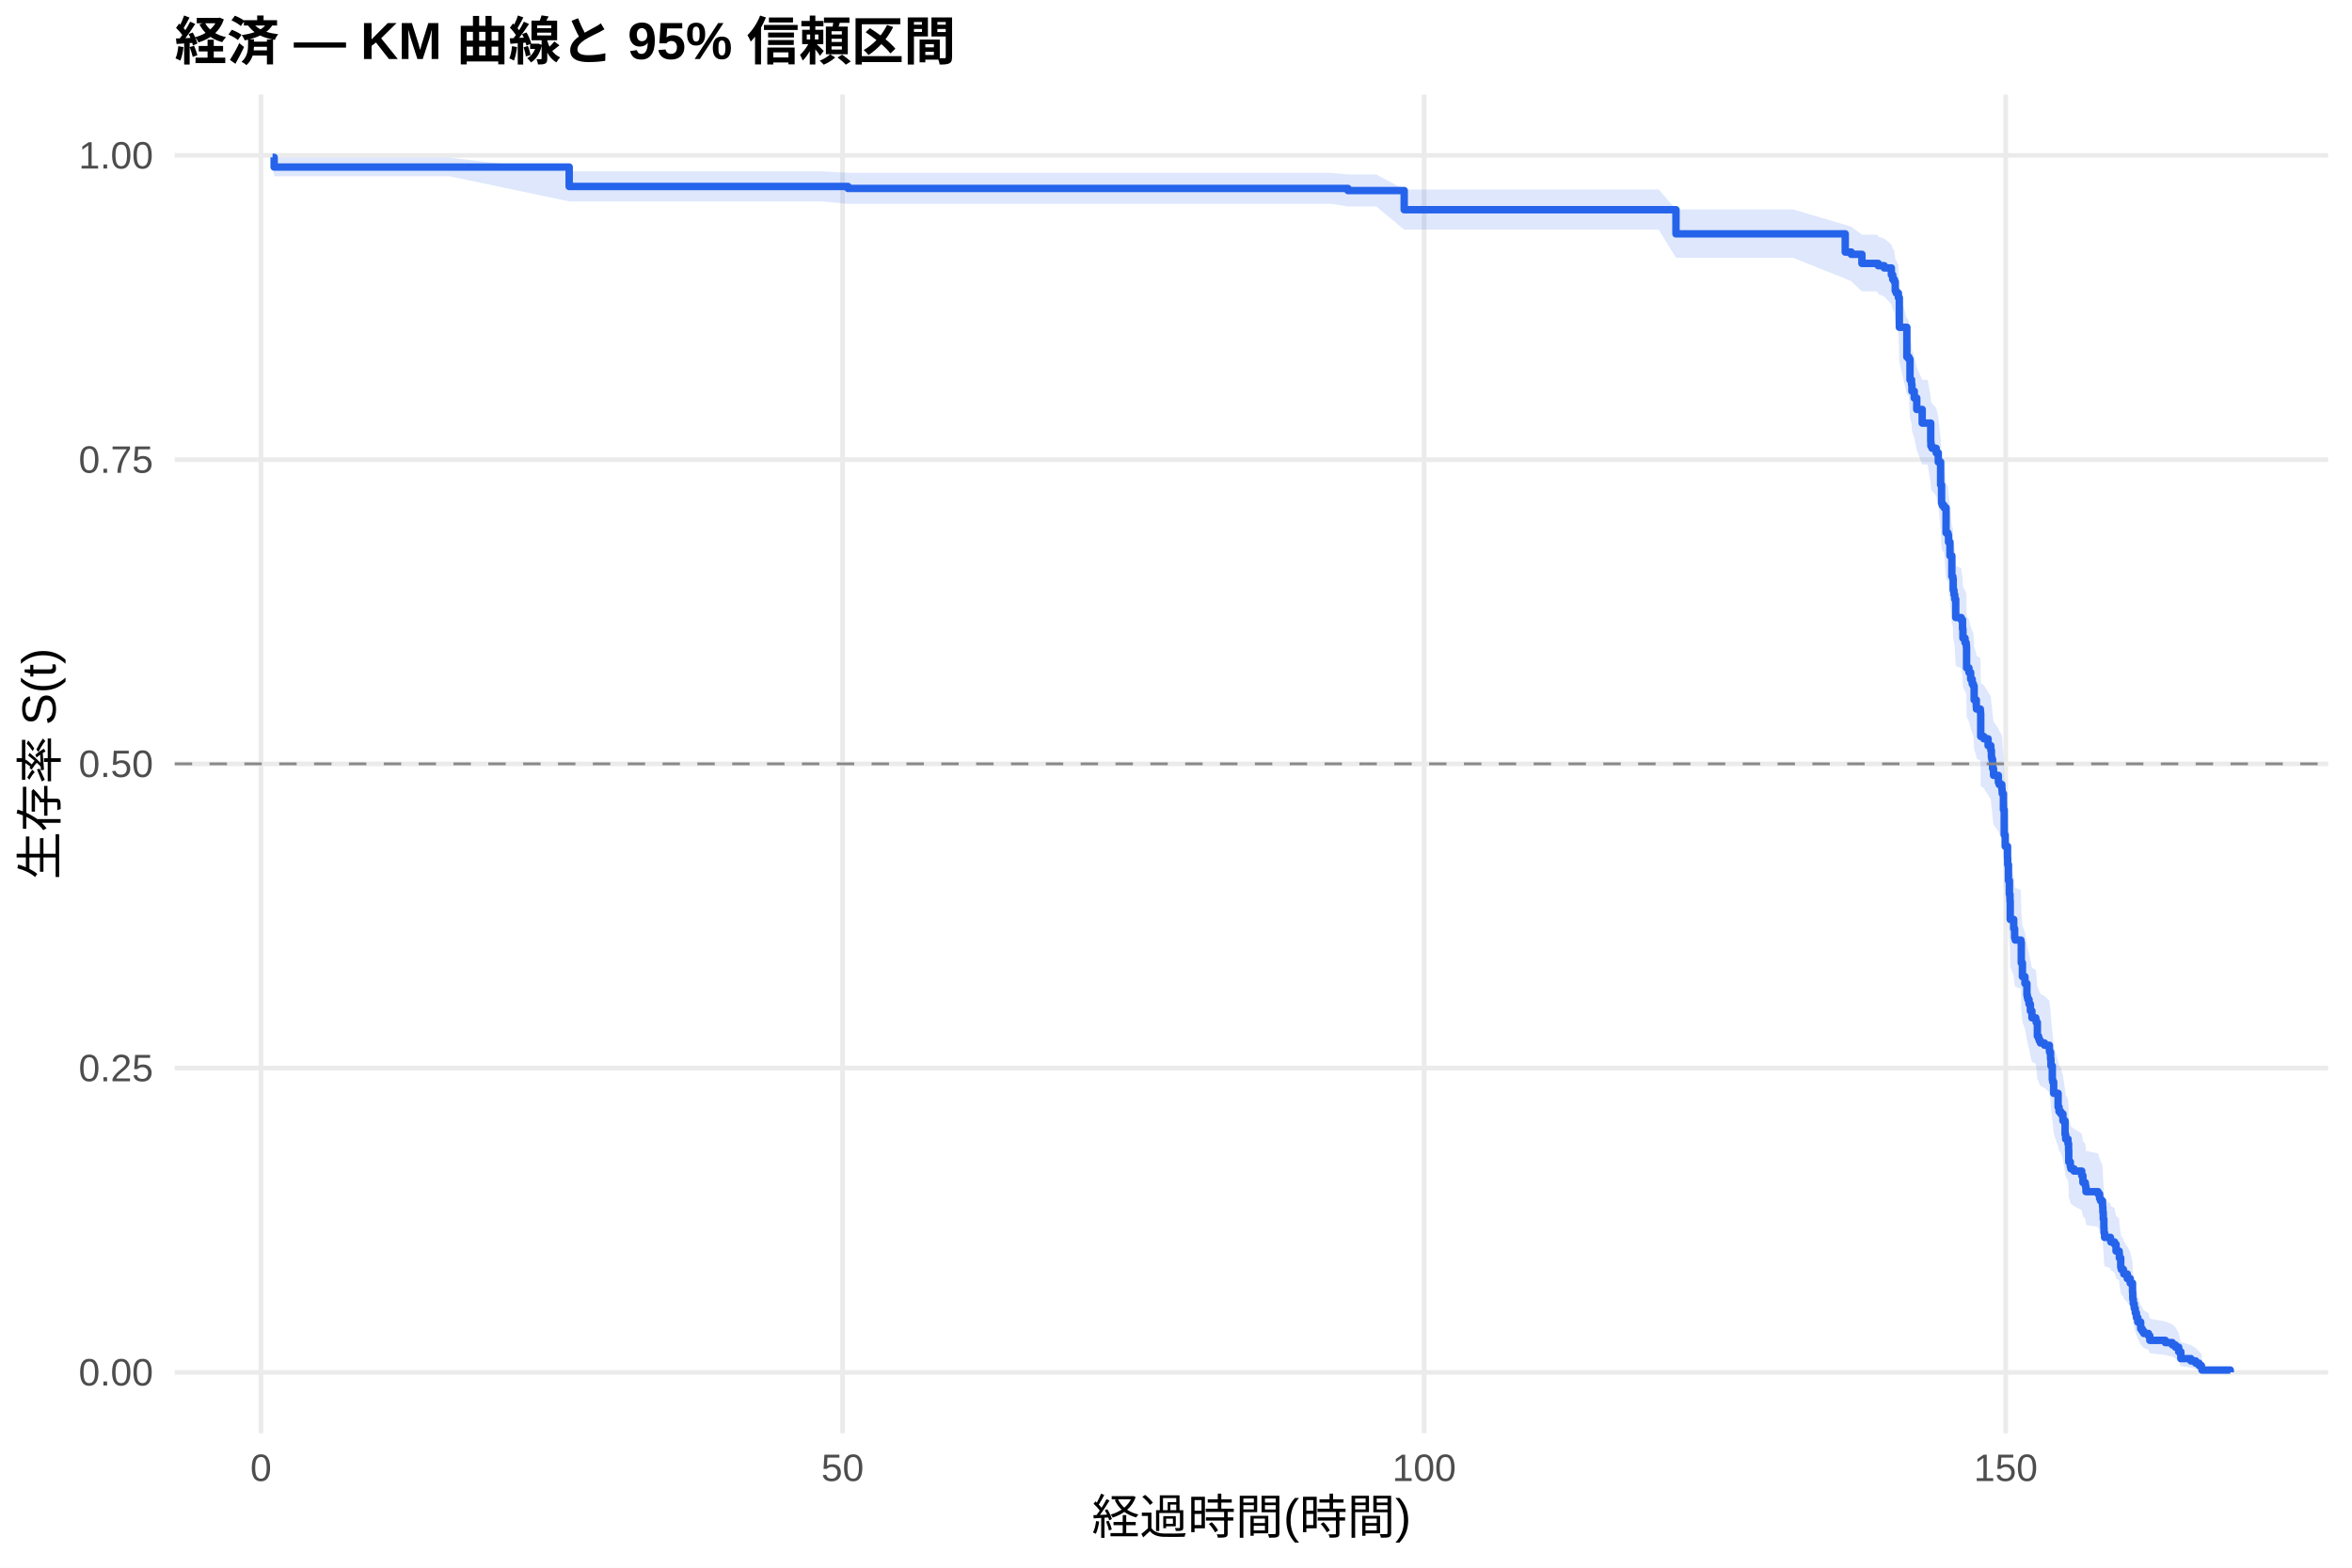
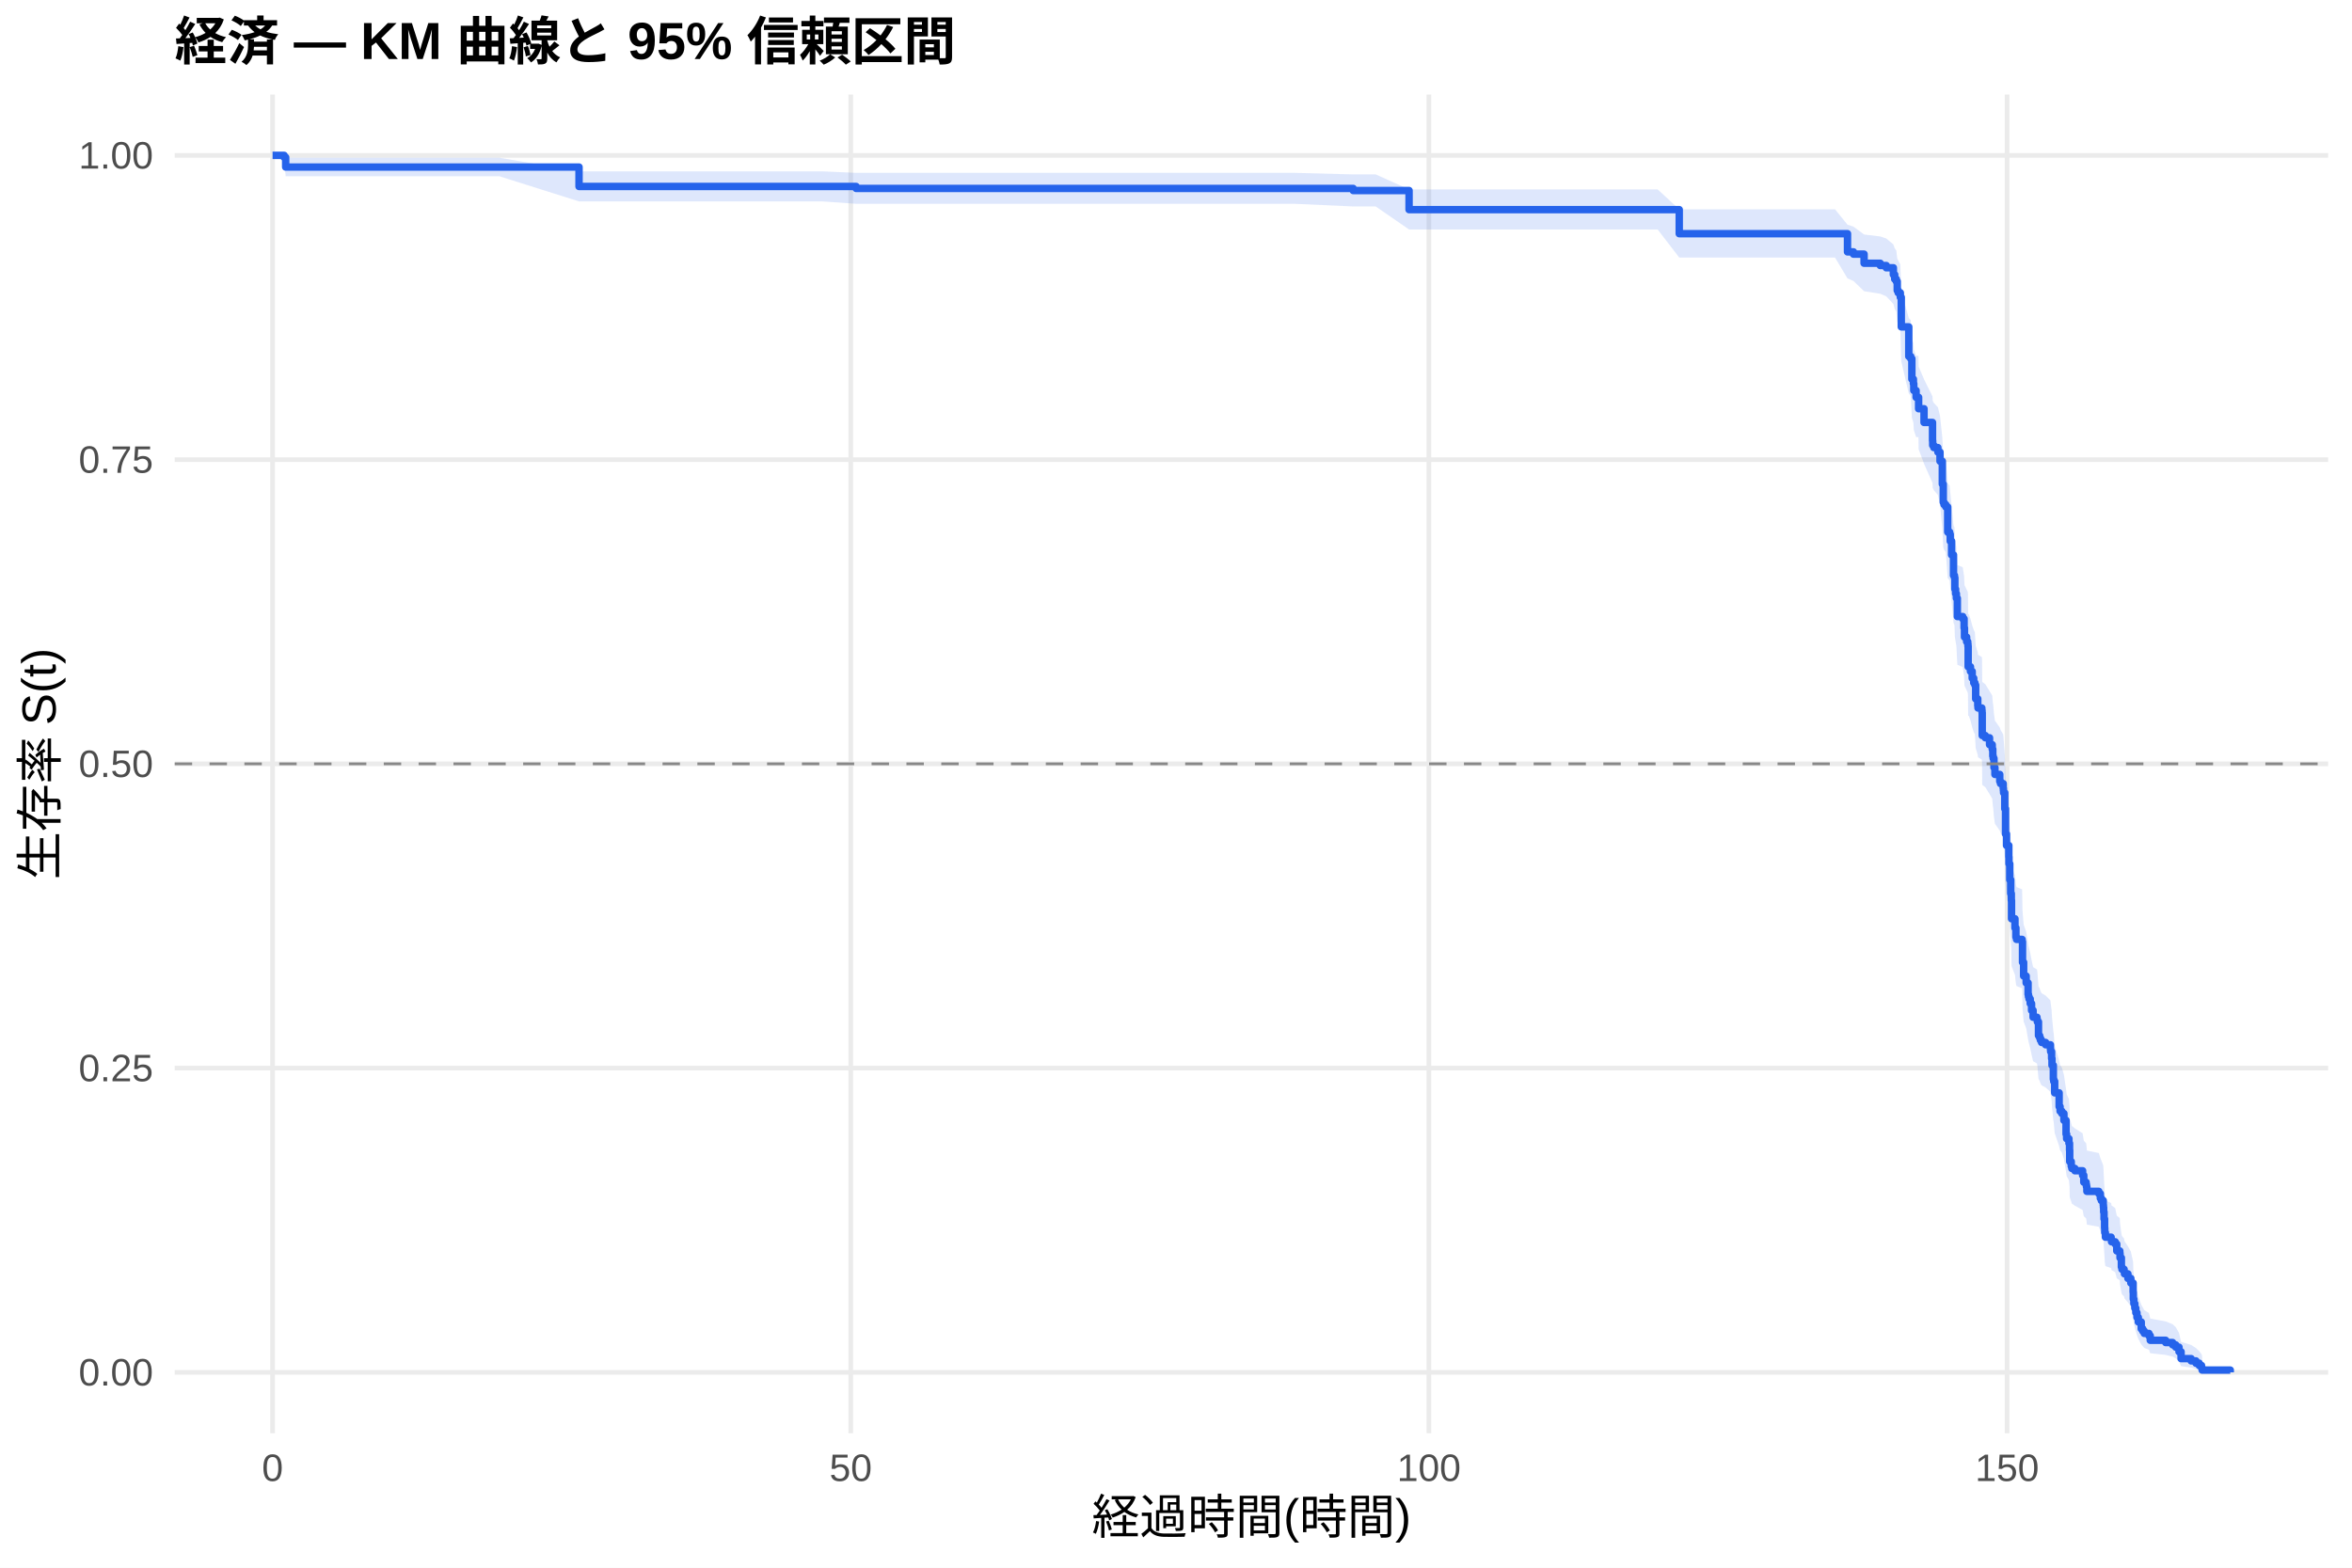
<svg xmlns="http://www.w3.org/2000/svg" width="540.00pt" height="360.00pt" viewBox="0 0 540.00 360.00">
  <g class="svglite">
    <defs>
      <style type="text/css">
    .svglite line, .svglite polyline, .svglite polygon, .svglite path, .svglite rect, .svglite circle {
      fill: none;
      stroke: #000000;
      stroke-linecap: round;
      stroke-linejoin: round;
      stroke-miterlimit: 10.00;
    }
    .svglite text {
      white-space: pre;
    }
    .svglite g.glyphgroup path {
      fill: inherit;
      stroke: none;
    }
  </style>
    </defs>
    <rect width="100%" height="100%" style="stroke: none; fill: #FFFFFF;" />
    <defs>
      <clipPath id="cpMC4wMHw1NDAuMDB8MC4wMHwzNjAuMDA=">
        <rect x="0.00" y="0.00" width="540.00" height="360.00" />
      </clipPath>
    </defs>
    <g clip-path="url(#cpMC4wMHw1NDAuMDB8MC4wMHwzNjAuMDA=)">
      <rect x="0" y="0.00" width="540.00" height="360.00" style="stroke-width: 1.07; stroke: none; fill: #FFFFFF;" />
    </g>
    <defs>
      <clipPath id="cpNDAuMTF8NTM0LjUyfDIxLjcxfDMyOS4xMg==">
        <rect x="40.11" y="21.71" width="494.41" height="307.41" />
      </clipPath>
    </defs>
    <g clip-path="url(#cpNDAuMTF8NTM0LjUyfDIxLjcxfDMyOS4xMg==)">
      <polyline points="40.11,315.14 534.52,315.14 " style="stroke-width: 1.07; stroke: #EBEBEB; stroke-linecap: butt;" />
      <polyline points="40.11,245.28 534.52,245.28 " style="stroke-width: 1.07; stroke: #EBEBEB; stroke-linecap: butt;" />
      <polyline points="40.11,175.41 534.52,175.41 " style="stroke-width: 1.07; stroke: #EBEBEB; stroke-linecap: butt;" />
      <polyline points="40.11,105.55 534.52,105.55 " style="stroke-width: 1.07; stroke: #EBEBEB; stroke-linecap: butt;" />
      <polyline points="40.11,35.68 534.52,35.68 " style="stroke-width: 1.07; stroke: #EBEBEB; stroke-linecap: butt;" />
-       <polyline points="59.91,329.12 59.91,21.71 " style="stroke-width: 1.07; stroke: #EBEBEB; stroke-linecap: butt;" />
-       <polyline points="193.44,329.12 193.44,21.71 " style="stroke-width: 1.07; stroke: #EBEBEB; stroke-linecap: butt;" />
-       <polyline points="326.97,329.12 326.97,21.71 " style="stroke-width: 1.07; stroke: #EBEBEB; stroke-linecap: butt;" />
-       <polyline points="460.50,329.12 460.50,21.71 " style="stroke-width: 1.07; stroke: #EBEBEB; stroke-linecap: butt;" />
-       <polygon points="62.58,35.68 62.94,36.22 103.22,36.22 130.68,39.35 141.54,39.35 159.88,39.35 177.82,39.35 188.72,39.35 194.69,39.69 203.37,39.69 222.60,39.69 240.98,39.69 251.75,39.69 266.71,39.69 286.87,39.69 305.61,39.69 309.48,40.06 315.98,40.06 322.39,43.51 330.89,43.51 351.77,43.51 370.73,43.51 380.83,43.51 384.79,48.09 393.92,48.09 411.68,48.09 423.65,51.63 425.03,52.08 427.48,53.88 430.95,53.88 431.22,54.34 432.60,54.79 434.24,56.17 434.55,57.09 434.91,57.55 435.13,59.40 435.36,59.87 435.85,60.80 436.07,66.92 437.80,73.13 438.25,73.61 438.52,77.96 438.87,78.93 438.96,80.39 439.50,81.85 440.07,84.29 441.32,87.23 442.57,87.23 443.28,91.18 443.32,92.17 443.59,92.66 444.53,93.65 445.01,95.64 445.55,100.62 445.77,104.63 445.95,105.13 446.35,105.63 446.80,111.16 447.24,111.67 447.37,113.18 447.69,116.22 448.13,120.78 448.35,121.29 448.44,123.84 448.62,124.86 448.80,125.88 449.02,129.97 450.27,130.48 450.58,132.53 450.67,134.58 451.16,135.61 451.42,136.12 451.47,136.63 451.51,141.27 452.05,142.30 452.45,143.85 452.80,144.88 453.07,145.40 453.25,148.50 453.74,150.06 453.78,150.58 454.67,151.10 454.72,151.62 454.76,156.82 455.47,157.34 456.45,158.90 457.08,159.95 457.21,161.51 457.30,162.03 457.48,164.13 457.70,165.70 458.81,167.27 458.99,167.79 459.61,168.84 459.66,169.37 459.70,169.89 459.97,173.57 460.15,179.37 460.37,182.01 460.91,184.66 460.95,186.25 461.13,189.97 461.35,193.16 461.48,194.76 461.53,199.03 462.33,201.18 462.55,203.32 462.69,203.85 463.98,204.39 464.07,209.23 464.33,212.46 464.91,214.08 465.36,216.79 465.45,217.33 465.58,217.87 465.85,218.95 466.16,220.58 466.51,222.21 467.40,222.75 467.49,223.30 467.76,226.56 468.03,227.11 468.20,227.66 468.47,228.20 469.41,228.75 470.52,229.84 470.56,230.39 470.79,232.03 470.88,233.67 471.19,236.97 471.28,237.52 471.50,240.27 472.52,243.59 472.74,244.69 473.15,245.25 473.63,246.91 474.12,250.25 474.26,251.36 474.79,252.48 474.93,254.16 474.97,256.96 475.33,258.08 475.46,258.64 476.17,259.21 477.95,260.33 478.22,262.03 478.75,262.59 478.84,263.16 478.93,264.29 481.69,264.86 482.05,265.99 482.27,266.56 482.72,267.70 482.76,268.27 482.80,269.41 482.89,271.13 483.03,273.42 483.07,274.57 483.20,275.73 484.54,276.31 484.63,276.88 485.47,277.46 485.83,279.21 486.54,279.79 486.59,280.95 486.90,283.30 487.03,283.89 487.52,284.47 487.61,285.06 488.41,286.25 489.08,287.43 489.61,289.82 489.66,291.63 489.79,292.84 490.01,294.05 490.24,295.28 490.50,296.51 490.82,297.75 491.48,299.62 491.84,300.26 492.20,300.89 493.26,301.53 493.58,302.81 497.14,303.46 498.74,304.12 499.45,304.77 500.21,306.11 500.70,308.16 503.01,308.86 504.12,309.57 504.88,310.27 505.42,310.95 505.55,311.42 505.55,315.07 505.42,314.88 504.88,314.63 504.12,314.35 503.01,314.04 500.70,313.72 500.21,312.67 499.45,311.92 498.74,311.54 497.14,311.15 493.58,310.76 493.26,309.96 492.20,309.55 491.84,309.14 491.48,308.72 490.82,307.47 490.50,306.62 490.24,305.75 490.01,304.89 489.79,304.01 489.66,303.13 489.61,301.80 489.08,300.00 488.41,299.09 487.61,298.18 487.52,297.73 487.03,297.27 486.90,296.81 486.59,294.97 486.54,294.04 485.83,293.58 485.47,292.18 484.63,291.71 484.54,291.25 483.20,290.78 483.07,289.84 483.03,288.90 482.89,287.01 482.80,285.58 482.76,284.63 482.72,284.15 482.27,283.20 482.05,282.72 481.69,281.76 478.93,281.28 478.84,280.32 478.75,279.84 478.22,279.36 477.95,277.91 476.17,276.95 475.46,276.46 475.33,275.98 474.97,275.01 474.93,272.58 474.79,271.12 474.26,270.14 474.12,269.16 473.63,266.22 473.15,264.74 472.74,264.25 472.52,263.26 471.50,260.30 471.28,257.82 471.19,257.32 470.88,254.34 470.79,252.84 470.56,251.34 470.52,250.84 469.41,249.84 468.47,249.34 468.20,248.84 468.03,248.34 467.76,247.84 467.49,244.83 467.40,244.32 466.51,243.82 466.16,242.31 465.85,240.80 465.58,239.79 465.45,239.28 465.36,238.78 464.91,236.25 464.33,234.73 464.07,231.68 463.98,227.10 462.69,226.59 462.55,226.08 462.33,224.04 461.53,221.99 461.48,217.89 461.35,216.35 461.13,213.26 460.95,209.65 460.91,208.10 460.37,205.52 460.15,202.93 459.97,197.21 459.70,193.57 459.66,193.04 459.61,192.52 458.99,191.48 458.81,190.96 457.70,189.39 457.48,187.82 457.30,185.72 457.21,185.20 457.08,183.63 456.45,182.58 455.47,181.00 454.76,180.47 454.72,175.21 454.67,174.68 453.78,174.15 453.74,173.62 453.25,172.04 453.07,168.86 452.80,168.34 452.45,167.28 452.05,165.68 451.51,164.62 451.47,159.84 451.42,159.30 451.16,158.77 450.67,157.71 450.58,155.57 450.27,153.43 449.02,152.90 448.80,148.61 448.62,147.54 448.44,146.47 448.35,143.78 448.13,143.24 447.69,138.39 447.37,135.14 447.24,133.51 446.80,132.97 446.35,126.99 445.95,126.45 445.77,125.90 445.55,121.53 445.01,116.05 444.53,113.85 443.59,112.75 443.32,112.20 443.28,111.09 442.57,106.66 441.32,106.66 440.07,103.34 439.50,100.56 438.96,98.89 438.87,97.22 438.52,96.10 438.25,91.05 437.80,90.48 436.07,83.12 435.85,75.67 435.36,74.51 435.13,73.93 434.91,71.61 434.55,71.03 434.24,69.86 432.60,68.10 431.22,67.51 430.95,66.92 427.48,66.92 425.03,64.57 423.65,63.98 411.68,59.20 393.92,59.20 384.79,59.20 380.83,52.73 370.73,52.73 351.77,52.73 330.89,52.73 322.39,52.73 315.98,47.41 309.48,47.41 305.61,46.81 286.87,46.81 266.71,46.81 251.75,46.81 240.98,46.81 222.60,46.81 203.37,46.81 194.69,46.81 188.72,46.25 177.82,46.25 159.88,46.25 141.54,46.25 130.68,46.25 103.22,40.48 62.94,40.48 62.58,37.00 " style="stroke-width: 0.00; stroke: none; stroke-linecap: butt; fill: #2563EB; fill-opacity: 0.15;" />
-       <polyline points="62.58,35.68 62.94,36.22 103.22,36.22 130.68,39.35 141.54,39.35 159.88,39.35 177.82,39.35 188.72,39.35 194.69,39.69 203.37,39.69 222.60,39.69 240.98,39.69 251.75,39.69 266.71,39.69 286.87,39.69 305.61,39.69 309.48,40.06 315.98,40.06 322.39,43.51 330.89,43.51 351.77,43.51 370.73,43.51 380.83,43.51 384.79,48.09 393.92,48.09 411.68,48.09 423.65,51.63 425.03,52.08 427.48,53.88 430.95,53.88 431.22,54.34 432.60,54.79 434.24,56.17 434.55,57.09 434.91,57.55 435.13,59.40 435.36,59.87 435.85,60.80 436.07,66.92 437.80,73.13 438.25,73.61 438.52,77.96 438.87,78.93 438.96,80.39 439.50,81.85 440.07,84.29 441.32,87.23 442.57,87.23 443.28,91.18 443.32,92.17 443.59,92.66 444.53,93.65 445.01,95.64 445.55,100.62 445.77,104.63 445.95,105.13 446.35,105.63 446.80,111.16 447.24,111.67 447.37,113.18 447.69,116.22 448.13,120.78 448.35,121.29 448.44,123.84 448.62,124.86 448.80,125.88 449.02,129.97 450.27,130.48 450.58,132.53 450.67,134.58 451.16,135.61 451.42,136.12 451.47,136.63 451.51,141.27 452.05,142.30 452.45,143.85 452.80,144.88 453.07,145.40 453.25,148.50 453.74,150.06 453.78,150.58 454.67,151.10 454.72,151.62 454.76,156.82 455.47,157.34 456.45,158.90 457.08,159.95 457.21,161.51 457.30,162.03 457.48,164.13 457.70,165.70 458.81,167.27 458.99,167.79 459.61,168.84 459.66,169.37 459.70,169.89 459.97,173.57 460.15,179.37 460.37,182.01 460.91,184.66 460.95,186.25 461.13,189.97 461.35,193.16 461.48,194.76 461.53,199.03 462.33,201.18 462.55,203.32 462.69,203.85 463.98,204.39 464.07,209.23 464.33,212.46 464.91,214.08 465.36,216.79 465.45,217.33 465.58,217.87 465.85,218.95 466.16,220.58 466.51,222.21 467.40,222.75 467.49,223.30 467.76,226.56 468.03,227.11 468.20,227.66 468.47,228.20 469.41,228.75 470.52,229.84 470.56,230.39 470.79,232.03 470.88,233.67 471.19,236.97 471.28,237.52 471.50,240.27 472.52,243.59 472.74,244.69 473.15,245.25 473.63,246.91 474.12,250.25 474.26,251.36 474.79,252.48 474.93,254.16 474.97,256.96 475.33,258.08 475.46,258.64 476.17,259.21 477.95,260.33 478.22,262.03 478.75,262.59 478.84,263.16 478.93,264.29 481.69,264.86 482.05,265.99 482.27,266.56 482.72,267.70 482.76,268.27 482.80,269.41 482.89,271.13 483.03,273.42 483.07,274.57 483.20,275.73 484.54,276.31 484.63,276.88 485.47,277.46 485.83,279.21 486.54,279.79 486.59,280.95 486.90,283.30 487.03,283.89 487.52,284.47 487.61,285.06 488.41,286.25 489.08,287.43 489.61,289.82 489.66,291.63 489.79,292.84 490.01,294.05 490.24,295.28 490.50,296.51 490.82,297.75 491.48,299.62 491.84,300.26 492.20,300.89 493.26,301.53 493.58,302.81 497.14,303.46 498.74,304.12 499.45,304.77 500.21,306.11 500.70,308.16 503.01,308.86 504.12,309.57 504.88,310.27 505.42,310.95 505.55,311.42 " style="stroke-width: 1.07; stroke: none; stroke-linecap: butt;" />
-       <polyline points="505.55,315.07 505.42,314.88 504.88,314.63 504.12,314.35 503.01,314.04 500.70,313.72 500.21,312.67 499.45,311.92 498.74,311.54 497.14,311.15 493.58,310.76 493.26,309.96 492.20,309.55 491.84,309.14 491.48,308.72 490.82,307.47 490.50,306.62 490.24,305.75 490.01,304.89 489.79,304.01 489.66,303.13 489.61,301.80 489.08,300.00 488.41,299.09 487.61,298.18 487.52,297.73 487.03,297.27 486.90,296.81 486.59,294.97 486.54,294.04 485.83,293.58 485.47,292.18 484.63,291.71 484.54,291.25 483.20,290.78 483.07,289.84 483.03,288.90 482.89,287.01 482.80,285.58 482.76,284.63 482.72,284.15 482.27,283.20 482.05,282.72 481.69,281.76 478.93,281.28 478.84,280.32 478.75,279.84 478.22,279.36 477.95,277.91 476.17,276.95 475.46,276.46 475.33,275.98 474.97,275.01 474.93,272.58 474.79,271.12 474.26,270.14 474.12,269.16 473.63,266.22 473.15,264.74 472.74,264.25 472.52,263.26 471.50,260.30 471.28,257.82 471.19,257.32 470.88,254.34 470.79,252.84 470.56,251.34 470.52,250.84 469.41,249.84 468.47,249.34 468.20,248.84 468.03,248.34 467.76,247.84 467.49,244.83 467.40,244.32 466.51,243.82 466.16,242.31 465.85,240.80 465.58,239.79 465.45,239.28 465.36,238.78 464.91,236.25 464.33,234.73 464.07,231.68 463.98,227.10 462.69,226.59 462.55,226.08 462.33,224.04 461.53,221.99 461.48,217.89 461.35,216.35 461.13,213.26 460.95,209.65 460.91,208.10 460.37,205.52 460.15,202.93 459.97,197.21 459.70,193.57 459.66,193.04 459.61,192.52 458.99,191.48 458.81,190.96 457.70,189.39 457.48,187.82 457.30,185.72 457.21,185.20 457.08,183.63 456.45,182.58 455.47,181.00 454.76,180.47 454.72,175.21 454.67,174.68 453.78,174.15 453.74,173.62 453.25,172.04 453.07,168.86 452.80,168.34 452.45,167.28 452.05,165.68 451.51,164.62 451.47,159.84 451.42,159.30 451.16,158.77 450.67,157.71 450.58,155.57 450.27,153.43 449.02,152.90 448.80,148.61 448.62,147.54 448.44,146.47 448.35,143.78 448.13,143.24 447.69,138.39 447.37,135.14 447.24,133.51 446.80,132.97 446.35,126.99 445.95,126.45 445.77,125.90 445.55,121.53 445.01,116.05 444.53,113.85 443.59,112.75 443.32,112.20 443.28,111.09 442.57,106.66 441.32,106.66 440.07,103.34 439.50,100.56 438.96,98.89 438.87,97.22 438.52,96.10 438.25,91.05 437.80,90.48 436.07,83.12 435.85,75.67 435.36,74.51 435.13,73.93 434.91,71.61 434.55,71.03 434.24,69.86 432.60,68.10 431.22,67.51 430.95,66.92 427.48,66.92 425.03,64.57 423.65,63.98 411.68,59.20 393.92,59.20 384.79,59.20 380.83,52.73 370.73,52.73 351.77,52.73 330.89,52.73 322.39,52.73 315.98,47.41 309.48,47.41 305.61,46.81 286.87,46.81 266.71,46.81 251.75,46.81 240.98,46.81 222.60,46.81 203.37,46.81 194.69,46.81 188.72,46.25 177.82,46.25 159.88,46.25 141.54,46.25 130.68,46.25 103.22,40.48 62.94,40.48 62.58,37.00 " style="stroke-width: 1.07; stroke: none; stroke-linecap: butt;" />
-       <polyline points="62.58,36.13 62.94,36.13 62.94,38.36 103.22,38.36 103.22,38.36 130.68,38.36 130.68,42.82 141.54,42.82 141.54,42.82 159.88,42.82 159.88,42.82 177.82,42.82 177.82,42.82 188.72,42.82 188.72,42.82 194.69,42.82 194.69,43.27 203.37,43.27 203.37,43.27 222.60,43.27 222.60,43.27 240.98,43.27 240.98,43.27 251.75,43.27 251.75,43.27 266.71,43.27 266.71,43.27 286.87,43.27 286.87,43.27 305.61,43.27 305.61,43.27 309.48,43.27 309.48,43.76 315.98,43.76 315.98,43.76 322.39,43.76 322.39,48.16 330.89,48.16 330.89,48.16 351.77,48.16 351.77,48.16 370.73,48.16 370.73,48.16 380.83,48.16 380.83,48.16 384.79,48.16 384.79,53.70 393.92,53.70 393.92,53.70 411.68,53.70 411.68,53.70 423.65,53.70 423.65,57.88 425.03,57.88 425.03,58.40 427.48,58.40 427.48,60.49 430.95,60.49 430.95,60.49 431.22,60.49 431.22,61.01 432.60,61.01 432.60,61.53 434.24,61.53 434.24,63.11 434.55,63.11 434.55,64.15 434.91,64.15 434.91,64.68 435.13,64.68 435.13,66.77 435.36,66.77 435.36,67.30 435.85,67.30 435.85,68.35 436.07,68.35 436.07,75.16 437.80,75.16 437.80,81.97 438.25,81.97 438.25,82.49 438.52,82.49 438.52,87.21 438.87,87.21 438.87,88.26 438.96,88.26 438.96,89.83 439.50,89.83 439.50,91.40 440.07,91.40 440.07,94.02 441.32,94.02 441.32,97.16 442.57,97.16 442.57,97.16 443.28,97.16 443.28,101.37 443.32,101.37 443.32,102.42 443.59,102.42 443.59,102.94 444.53,102.94 444.53,103.99 445.01,103.99 445.01,106.09 445.55,106.09 445.55,111.35 445.77,111.35 445.77,115.55 445.95,115.55 445.95,116.07 446.35,116.07 446.35,116.60 446.80,116.60 446.80,122.38 447.24,122.38 447.24,122.90 447.37,122.90 447.37,124.48 447.69,124.48 447.69,127.63 448.13,127.63 448.13,132.36 448.35,132.36 448.35,132.88 448.44,132.88 448.44,135.51 448.62,135.51 448.62,136.56 448.80,136.56 448.80,137.61 449.02,137.61 449.02,141.81 450.27,141.81 450.27,142.34 450.58,142.34 450.58,144.44 450.67,144.44 450.67,146.54 451.16,146.54 451.16,147.59 451.42,147.59 451.42,148.11 451.47,148.11 451.47,148.64 451.51,148.64 451.51,153.37 452.05,153.37 452.05,154.42 452.45,154.42 452.45,155.99 452.80,155.99 452.80,157.04 453.07,157.04 453.07,157.57 453.25,157.57 453.25,160.72 453.74,160.72 453.74,162.30 453.78,162.30 453.78,162.82 454.67,162.82 454.67,163.35 454.72,163.35 454.72,163.87 454.76,163.87 454.76,169.12 455.47,169.12 455.47,169.65 456.45,169.65 456.45,171.22 457.08,171.22 457.08,172.28 457.21,172.28 457.21,173.85 457.30,173.85 457.30,174.38 457.48,174.38 457.48,176.48 457.70,176.48 457.70,178.05 458.81,178.05 458.81,179.63 458.99,179.63 458.99,180.15 459.61,180.15 459.61,181.20 459.66,181.20 459.66,181.73 459.70,181.73 459.70,182.25 459.97,182.25 459.97,185.93 460.15,185.93 460.15,191.71 460.37,191.71 460.37,194.34 460.91,194.34 460.91,196.96 460.95,196.96 460.95,198.54 461.13,198.54 461.13,202.21 461.35,202.21 461.35,205.37 461.48,205.37 461.48,206.94 461.53,206.94 461.53,211.14 462.33,211.14 462.33,213.24 462.55,213.24 462.55,215.35 462.69,215.35 462.69,215.87 463.98,215.87 463.98,216.40 464.07,216.40 464.07,221.12 464.33,221.12 464.33,224.27 464.91,224.27 464.91,225.85 465.36,225.85 465.36,228.48 465.45,228.48 465.45,229.00 465.58,229.00 465.58,229.53 465.85,229.53 465.85,230.58 466.16,230.58 466.16,232.15 466.51,232.15 466.51,233.73 467.40,233.73 467.40,234.25 467.49,234.25 467.49,234.78 467.76,234.78 467.76,237.93 468.03,237.93 468.03,238.46 468.20,238.46 468.20,238.98 468.47,238.98 468.47,239.51 469.41,239.51 469.41,240.03 470.52,240.03 470.52,241.08 470.56,241.08 470.56,241.61 470.79,241.61 470.79,243.18 470.88,243.18 470.88,244.76 471.19,244.76 471.19,247.91 471.28,247.91 471.28,248.44 471.50,248.44 471.50,251.06 472.52,251.06 472.52,254.21 472.74,254.21 472.74,255.26 473.15,255.26 473.15,255.79 473.63,255.79 473.63,257.37 474.12,257.37 474.12,260.52 474.26,260.52 474.26,261.57 474.79,261.57 474.79,262.62 474.93,262.62 474.93,264.19 474.97,264.19 474.97,266.82 475.33,266.82 475.33,267.87 475.46,267.87 475.46,268.40 476.17,268.40 476.17,268.92 477.95,268.92 477.95,269.97 478.22,269.97 478.22,271.55 478.75,271.55 478.75,272.07 478.84,272.07 478.84,272.60 478.93,272.60 478.93,273.65 481.69,273.65 481.69,274.17 482.05,274.17 482.05,275.22 482.27,275.22 482.27,275.75 482.72,275.75 482.72,276.80 482.76,276.80 482.76,277.32 482.80,277.32 482.80,278.38 482.89,278.38 482.89,279.95 483.03,279.95 483.03,282.05 483.07,282.05 483.07,283.10 483.20,283.10 483.20,284.15 484.54,284.15 484.54,284.68 484.63,284.68 484.63,285.20 485.47,285.20 485.47,285.73 485.83,285.73 485.83,287.30 486.54,287.30 486.54,287.83 486.59,287.83 486.59,288.88 486.90,288.88 486.90,290.98 487.03,290.98 487.03,291.51 487.52,291.51 487.52,292.03 487.61,292.03 487.61,292.56 488.41,292.56 488.41,293.61 489.08,293.61 489.08,294.66 489.61,294.66 489.61,296.76 489.66,296.76 489.66,298.33 489.79,298.33 489.79,299.39 490.01,299.39 490.01,300.44 490.24,300.44 490.24,301.49 490.50,301.49 490.50,302.54 490.82,302.54 490.82,303.59 491.48,303.59 491.48,305.16 491.84,305.16 491.84,305.69 492.20,305.69 492.20,306.21 493.26,306.21 493.26,306.74 493.58,306.74 493.58,307.79 497.14,307.79 497.14,308.31 498.74,308.31 498.74,308.84 499.45,308.84 499.45,309.36 500.21,309.36 500.21,310.42 500.70,310.42 500.70,311.99 503.01,311.99 503.01,312.52 504.12,312.52 504.12,313.04 504.88,313.04 504.88,313.57 505.42,313.57 505.42,314.09 505.55,314.09 505.55,314.62 512.05,314.62 512.05,315.14 " style="stroke-width: 1.71; stroke: #2563EB; stroke-linecap: butt;" />
+       <polyline points="62.58,329.12 62.58,21.71 " style="stroke-width: 1.07; stroke: #EBEBEB; stroke-linecap: butt;" />
+       <polyline points="195.32,329.12 195.32,21.71 " style="stroke-width: 1.07; stroke: #EBEBEB; stroke-linecap: butt;" />
+       <polyline points="328.07,329.12 328.07,21.71 " style="stroke-width: 1.07; stroke: #EBEBEB; stroke-linecap: butt;" />
+       <polyline points="460.81,329.12 460.81,21.71 " style="stroke-width: 1.07; stroke: #EBEBEB; stroke-linecap: butt;" />
+       <polygon points="62.58,35.68 65.24,35.68 65.59,36.22 114.66,36.22 132.94,39.35 152.76,39.35 170.99,39.35 188.82,39.35 196.56,39.69 199.66,39.69 214.22,39.69 233.33,39.69 251.61,39.69 262.32,39.69 277.18,39.69 297.23,39.69 310.68,40.05 315.85,40.05 323.51,43.50 326.16,43.50 340.99,43.50 361.74,43.50 380.59,43.50 385.54,48.06 390.63,48.06 403.64,48.06 421.30,48.06 424.17,51.60 425.54,52.05 427.98,53.85 431.69,54.30 433.07,54.76 434.70,56.13 435.01,57.04 435.37,57.50 435.59,59.35 435.81,59.81 436.30,60.74 436.52,66.84 438.24,73.03 438.69,73.51 438.95,77.84 439.30,78.80 439.39,80.26 439.92,81.71 440.46,81.71 440.50,84.16 441.74,87.10 443.69,91.04 443.73,92.02 443.99,92.52 444.92,93.51 445.41,95.49 445.94,100.46 446.16,104.46 446.34,104.96 446.74,105.46 447.18,110.99 447.62,111.49 447.76,113.00 448.07,116.03 448.51,120.59 448.73,121.10 448.82,123.64 448.99,124.65 449.17,125.67 449.39,129.75 450.63,130.26 450.94,132.31 451.03,134.36 451.52,135.38 451.78,135.89 451.83,136.41 451.87,141.03 452.00,141.03 452.40,142.07 452.80,143.62 453.15,144.65 453.42,145.17 453.60,148.28 454.08,149.83 454.13,150.35 455.01,150.87 455.06,151.39 455.10,156.60 455.81,157.12 456.78,158.69 457.40,159.73 457.53,161.30 457.62,161.82 457.80,163.92 458.02,165.49 459.13,167.06 459.30,167.59 459.92,168.64 459.97,169.16 460.01,169.69 460.28,173.37 460.45,179.18 460.68,181.83 461.21,184.48 461.25,186.07 461.43,189.79 461.65,192.99 461.78,194.59 461.83,198.87 462.62,201.01 462.84,203.16 462.98,203.70 464.26,204.23 464.35,209.08 464.61,212.32 465.19,213.94 465.63,216.64 465.72,217.19 465.85,217.73 466.12,218.81 466.43,220.44 466.78,222.08 467.67,222.62 467.76,223.16 468.02,226.44 468.29,226.98 468.46,227.53 468.73,228.08 469.66,228.62 470.76,229.72 470.81,230.26 471.03,231.91 471.12,233.55 471.43,236.85 471.52,237.40 471.74,240.16 472.76,243.48 472.98,244.59 473.38,245.15 473.86,246.81 474.35,250.15 474.48,251.27 475.01,252.39 475.15,254.07 475.19,256.87 475.54,258.00 475.68,258.56 476.38,259.12 478.15,260.25 478.42,261.95 478.95,262.51 479.04,263.08 479.13,264.21 481.87,264.78 482.22,265.92 482.45,266.49 482.89,267.63 482.93,268.20 482.98,269.34 483.07,271.06 483.20,273.36 483.24,274.51 483.38,275.67 484.70,276.25 484.79,276.83 485.63,277.41 485.99,279.15 486.69,279.73 486.74,280.90 487.05,283.25 487.18,283.84 487.67,284.43 487.76,285.02 488.55,286.20 489.22,287.39 489.75,289.78 489.79,291.59 489.92,292.80 490.14,294.02 490.37,295.25 490.63,296.48 490.94,297.72 491.61,299.60 491.96,300.23 492.31,300.87 493.37,301.51 493.68,302.79 497.22,303.44 498.82,304.10 499.53,304.76 500.28,306.09 500.76,308.15 503.07,308.85 504.17,309.56 504.92,310.27 505.45,310.95 505.59,311.42 505.59,315.07 505.45,314.88 504.92,314.63 504.17,314.35 503.07,314.04 500.76,313.72 500.28,312.67 499.53,311.92 498.82,311.53 497.22,311.14 493.68,310.75 493.37,309.95 492.31,309.54 491.96,309.13 491.61,308.71 490.94,307.45 490.63,306.60 490.37,305.74 490.14,304.87 489.92,303.99 489.79,303.11 489.75,301.77 489.22,299.97 488.55,299.07 487.76,298.16 487.67,297.70 487.18,297.24 487.05,296.78 486.74,294.94 486.69,294.01 485.99,293.54 485.63,292.14 484.79,291.68 484.70,291.21 483.38,290.74 483.24,289.80 483.20,288.85 483.07,286.96 482.98,285.53 482.93,284.58 482.89,284.10 482.45,283.15 482.22,282.67 481.87,281.71 479.13,281.23 479.04,280.27 478.95,279.78 478.42,279.30 478.15,277.85 476.38,276.88 475.68,276.40 475.54,275.92 475.19,274.94 475.15,272.51 475.01,271.04 474.48,270.06 474.35,269.08 473.86,266.14 473.38,264.66 472.98,264.16 472.76,263.18 471.74,260.21 471.52,257.72 471.43,257.23 471.12,254.24 471.03,252.74 470.81,251.24 470.76,250.74 469.66,249.73 468.73,249.23 468.46,248.73 468.29,248.23 468.02,247.73 467.76,244.71 467.67,244.21 466.78,243.70 466.43,242.19 466.12,240.67 465.85,239.66 465.72,239.16 465.63,238.65 465.19,236.12 464.61,234.59 464.35,231.54 464.26,226.95 462.98,226.44 462.84,225.93 462.62,223.88 461.83,221.83 461.78,217.72 461.65,216.18 461.43,213.09 461.25,209.47 461.21,207.92 460.68,205.33 460.45,202.73 460.28,197.01 460.01,193.36 459.97,192.83 459.92,192.31 459.30,191.26 459.13,190.74 458.02,189.17 457.80,187.60 457.62,185.50 457.53,184.97 457.40,183.40 456.78,182.34 455.81,180.77 455.10,180.24 455.06,174.96 455.01,174.43 454.13,173.90 454.08,173.38 453.60,171.79 453.42,168.61 453.15,168.08 452.80,167.01 452.40,165.42 452.00,164.36 451.87,164.36 451.83,159.58 451.78,159.05 451.52,158.51 451.03,157.45 450.94,155.32 450.63,153.18 449.39,152.65 449.17,148.37 448.99,147.30 448.82,146.23 448.73,143.54 448.51,143.01 448.07,138.16 447.76,134.92 447.62,133.30 447.18,132.75 446.74,126.78 446.34,126.24 446.16,125.70 445.94,121.33 445.41,115.86 444.92,113.66 443.99,112.56 443.73,112.01 443.69,110.91 441.74,106.49 440.50,103.16 440.46,100.38 439.92,100.38 439.39,98.71 439.30,97.04 438.95,95.93 438.69,90.90 438.24,90.34 436.52,83.01 436.30,75.58 435.81,74.43 435.59,73.86 435.37,71.54 435.01,70.96 434.70,69.80 433.07,68.05 431.69,67.46 427.98,66.87 425.54,64.52 424.17,63.93 421.30,59.14 403.64,59.14 390.63,59.14 385.54,59.14 380.59,52.70 361.74,52.70 340.99,52.70 326.16,52.70 323.51,52.70 315.85,47.41 310.68,47.41 297.23,46.80 277.18,46.80 262.32,46.80 251.61,46.80 233.33,46.80 214.22,46.80 199.66,46.80 196.56,46.80 188.82,46.25 170.99,46.25 152.76,46.25 132.94,46.25 114.66,40.48 65.59,40.48 65.24,37.00 62.58,35.68 " style="stroke-width: 0.00; stroke: none; stroke-linecap: butt; fill: #2563EB; fill-opacity: 0.15;" />
+       <polyline points="62.58,35.68 65.24,35.68 65.59,36.22 114.66,36.22 132.94,39.35 152.76,39.35 170.99,39.35 188.82,39.35 196.56,39.69 199.66,39.69 214.22,39.69 233.33,39.69 251.61,39.69 262.32,39.69 277.18,39.69 297.23,39.69 310.68,40.05 315.85,40.05 323.51,43.50 326.16,43.50 340.99,43.50 361.74,43.50 380.59,43.50 385.54,48.06 390.63,48.06 403.64,48.06 421.30,48.06 424.17,51.60 425.54,52.05 427.98,53.85 431.69,54.30 433.07,54.76 434.70,56.13 435.01,57.04 435.37,57.50 435.59,59.35 435.81,59.81 436.30,60.74 436.52,66.84 438.24,73.03 438.69,73.51 438.95,77.84 439.30,78.80 439.39,80.26 439.92,81.71 440.46,81.71 440.50,84.16 441.74,87.10 443.69,91.04 443.73,92.02 443.99,92.52 444.92,93.51 445.41,95.49 445.94,100.46 446.16,104.46 446.34,104.96 446.74,105.46 447.18,110.99 447.62,111.49 447.76,113.00 448.07,116.03 448.51,120.59 448.73,121.10 448.82,123.64 448.99,124.65 449.17,125.67 449.39,129.75 450.63,130.26 450.94,132.31 451.03,134.36 451.52,135.38 451.78,135.89 451.83,136.41 451.87,141.03 452.00,141.03 452.40,142.07 452.80,143.62 453.15,144.65 453.42,145.17 453.60,148.28 454.08,149.83 454.13,150.35 455.01,150.87 455.06,151.39 455.10,156.60 455.81,157.12 456.78,158.69 457.40,159.73 457.53,161.30 457.62,161.82 457.80,163.92 458.02,165.49 459.13,167.06 459.30,167.59 459.92,168.64 459.97,169.16 460.01,169.69 460.28,173.37 460.45,179.18 460.68,181.83 461.21,184.48 461.25,186.07 461.43,189.79 461.65,192.99 461.78,194.59 461.83,198.87 462.62,201.01 462.84,203.16 462.98,203.70 464.26,204.23 464.35,209.08 464.61,212.32 465.19,213.94 465.63,216.64 465.72,217.19 465.85,217.73 466.12,218.81 466.43,220.44 466.78,222.08 467.67,222.62 467.76,223.16 468.02,226.44 468.29,226.98 468.46,227.53 468.73,228.08 469.66,228.62 470.76,229.72 470.81,230.26 471.03,231.91 471.12,233.55 471.43,236.85 471.52,237.40 471.74,240.16 472.76,243.48 472.98,244.59 473.38,245.15 473.86,246.81 474.35,250.15 474.48,251.27 475.01,252.39 475.15,254.07 475.19,256.87 475.54,258.00 475.68,258.56 476.38,259.12 478.15,260.25 478.42,261.95 478.95,262.51 479.04,263.08 479.13,264.21 481.87,264.78 482.22,265.92 482.45,266.49 482.89,267.63 482.93,268.20 482.98,269.34 483.07,271.06 483.20,273.36 483.24,274.51 483.38,275.67 484.70,276.25 484.79,276.83 485.63,277.41 485.99,279.15 486.69,279.73 486.74,280.90 487.05,283.25 487.18,283.84 487.67,284.43 487.76,285.02 488.55,286.20 489.22,287.39 489.75,289.78 489.79,291.59 489.92,292.80 490.14,294.02 490.37,295.25 490.63,296.48 490.94,297.72 491.61,299.60 491.96,300.23 492.31,300.87 493.37,301.51 493.68,302.79 497.22,303.44 498.82,304.10 499.53,304.76 500.28,306.09 500.76,308.15 503.07,308.85 504.17,309.56 504.92,310.27 505.45,310.95 505.59,311.42 " style="stroke-width: 1.07; stroke: none; stroke-linecap: butt;" />
+       <polyline points="505.59,315.07 505.45,314.88 504.92,314.63 504.17,314.35 503.07,314.04 500.76,313.72 500.28,312.67 499.53,311.92 498.82,311.53 497.22,311.14 493.68,310.75 493.37,309.95 492.31,309.54 491.96,309.13 491.61,308.71 490.94,307.45 490.63,306.60 490.37,305.74 490.14,304.87 489.92,303.99 489.79,303.11 489.75,301.77 489.22,299.97 488.55,299.07 487.76,298.16 487.67,297.70 487.18,297.24 487.05,296.78 486.74,294.94 486.69,294.01 485.99,293.54 485.63,292.14 484.79,291.68 484.70,291.21 483.38,290.74 483.24,289.80 483.20,288.85 483.07,286.96 482.98,285.53 482.93,284.58 482.89,284.10 482.45,283.15 482.22,282.67 481.87,281.71 479.13,281.23 479.04,280.27 478.95,279.78 478.42,279.30 478.15,277.85 476.38,276.88 475.68,276.40 475.54,275.92 475.19,274.94 475.15,272.51 475.01,271.04 474.48,270.06 474.35,269.08 473.86,266.14 473.38,264.66 472.98,264.16 472.76,263.18 471.74,260.21 471.52,257.72 471.43,257.23 471.12,254.24 471.03,252.74 470.81,251.24 470.76,250.74 469.66,249.73 468.73,249.23 468.46,248.73 468.29,248.23 468.02,247.73 467.76,244.71 467.67,244.21 466.78,243.70 466.43,242.19 466.12,240.67 465.85,239.66 465.72,239.16 465.63,238.65 465.19,236.12 464.61,234.59 464.35,231.54 464.26,226.95 462.98,226.44 462.84,225.93 462.62,223.88 461.83,221.83 461.78,217.72 461.65,216.18 461.43,213.09 461.25,209.47 461.21,207.92 460.68,205.33 460.45,202.73 460.28,197.01 460.01,193.36 459.97,192.83 459.92,192.31 459.30,191.26 459.13,190.74 458.02,189.17 457.80,187.60 457.62,185.50 457.53,184.97 457.40,183.40 456.78,182.34 455.81,180.77 455.10,180.24 455.06,174.96 455.01,174.43 454.13,173.90 454.08,173.38 453.60,171.79 453.42,168.61 453.15,168.08 452.80,167.01 452.40,165.42 452.00,164.36 451.87,164.36 451.83,159.58 451.78,159.05 451.52,158.51 451.03,157.45 450.94,155.32 450.63,153.18 449.39,152.65 449.17,148.37 448.99,147.30 448.82,146.23 448.73,143.54 448.51,143.01 448.07,138.16 447.76,134.92 447.62,133.30 447.18,132.75 446.74,126.78 446.34,126.24 446.16,125.70 445.94,121.33 445.41,115.86 444.92,113.66 443.99,112.56 443.73,112.01 443.69,110.91 441.74,106.49 440.50,103.16 440.46,100.38 439.92,100.38 439.39,98.71 439.30,97.04 438.95,95.93 438.69,90.90 438.24,90.34 436.52,83.01 436.30,75.58 435.81,74.43 435.59,73.86 435.37,71.54 435.01,70.96 434.70,69.80 433.07,68.05 431.69,67.46 427.98,66.87 425.54,64.52 424.17,63.93 421.30,59.14 403.64,59.14 390.63,59.14 385.54,59.14 380.59,52.70 361.74,52.70 340.99,52.70 326.16,52.70 323.51,52.70 315.85,47.41 310.68,47.41 297.23,46.80 277.18,46.80 262.32,46.80 251.61,46.80 233.33,46.80 214.22,46.80 199.66,46.80 196.56,46.80 188.82,46.25 170.99,46.25 152.76,46.25 132.94,46.25 114.66,40.48 65.59,40.48 65.24,37.00 62.58,35.68 " style="stroke-width: 1.07; stroke: none; stroke-linecap: butt;" />
+       <polyline points="62.58,35.68 65.24,35.68 65.24,36.13 65.59,36.13 65.59,38.36 114.66,38.36 114.66,38.36 132.94,38.36 132.94,42.82 152.76,42.82 152.76,42.82 170.99,42.82 170.99,42.82 188.82,42.82 188.82,42.82 196.56,42.82 196.56,43.27 199.66,43.27 199.66,43.27 214.22,43.27 214.22,43.27 233.33,43.27 233.33,43.27 251.61,43.27 251.61,43.27 262.32,43.27 262.32,43.27 277.18,43.27 277.18,43.27 297.23,43.27 297.23,43.27 310.68,43.27 310.68,43.75 315.85,43.75 315.85,43.75 323.51,43.75 323.51,48.14 326.16,48.14 326.16,48.14 340.99,48.14 340.99,48.14 361.74,48.14 361.74,48.14 380.59,48.14 380.59,48.14 385.54,48.14 385.54,53.66 390.63,53.66 390.63,53.66 403.64,53.66 403.64,53.66 421.30,53.66 421.30,53.66 424.17,53.66 424.17,57.84 425.54,57.84 425.54,58.36 427.98,58.36 427.98,60.45 431.69,60.45 431.69,60.97 433.07,60.97 433.07,61.49 434.70,61.49 434.70,63.06 435.01,63.06 435.01,64.10 435.37,64.10 435.37,64.62 435.59,64.62 435.59,66.71 435.81,66.71 435.81,67.23 436.30,67.23 436.30,68.27 436.52,68.27 436.52,75.06 438.24,75.06 438.24,81.84 438.69,81.84 438.69,82.37 438.95,82.37 438.95,87.06 439.30,87.06 439.30,88.11 439.39,88.11 439.39,89.67 439.92,89.67 439.92,91.24 440.46,91.24 440.46,91.24 440.50,91.24 440.50,93.86 441.74,93.86 441.74,97.01 443.69,97.01 443.69,101.20 443.73,101.20 443.73,102.25 443.99,102.25 443.99,102.78 444.92,102.78 444.92,103.82 445.41,103.82 445.41,105.92 445.94,105.92 445.94,111.16 446.16,111.16 446.16,115.36 446.34,115.36 446.34,115.88 446.74,115.88 446.74,116.41 447.18,116.41 447.18,122.18 447.62,122.18 447.62,122.70 447.76,122.70 447.76,124.27 448.07,124.27 448.07,127.42 448.51,127.42 448.51,132.14 448.73,132.14 448.73,132.66 448.82,132.66 448.82,135.29 448.99,135.29 448.99,136.33 449.17,136.33 449.17,137.38 449.39,137.38 449.39,141.58 450.63,141.58 450.63,142.10 450.94,142.10 450.94,144.20 451.03,144.20 451.03,146.30 451.52,146.30 451.52,147.35 451.78,147.35 451.78,147.87 451.83,147.87 451.83,148.39 451.87,148.39 451.87,153.11 452.00,153.11 452.00,153.11 452.40,153.11 452.40,154.17 452.80,154.17 452.80,155.74 453.15,155.74 453.15,156.80 453.42,156.80 453.42,157.32 453.60,157.32 453.60,160.48 454.08,160.48 454.08,162.06 454.13,162.06 454.13,162.58 455.01,162.58 455.01,163.11 455.06,163.11 455.06,163.64 455.10,163.64 455.10,168.90 455.81,168.90 455.81,169.42 456.78,169.42 456.78,171.00 457.40,171.00 457.40,172.05 457.53,172.05 457.53,173.63 457.62,173.63 457.62,174.16 457.80,174.16 457.80,176.26 458.02,176.26 458.02,177.84 459.13,177.84 459.13,179.42 459.30,179.42 459.30,179.94 459.92,179.94 459.92,181.00 459.97,181.00 459.97,181.52 460.01,181.52 460.01,182.05 460.28,182.05 460.28,185.73 460.45,185.73 460.45,191.52 460.68,191.52 460.68,194.15 461.21,194.15 461.21,196.78 461.25,196.78 461.25,198.36 461.43,198.36 461.43,202.04 461.65,202.04 461.65,205.19 461.78,205.19 461.78,206.77 461.83,206.77 461.83,210.98 462.62,210.98 462.62,213.09 462.84,213.09 462.84,215.19 462.98,215.19 462.98,215.72 464.26,215.72 464.26,216.24 464.35,216.24 464.35,220.98 464.61,220.98 464.61,224.13 465.19,224.13 465.19,225.71 465.63,225.71 465.63,228.34 465.72,228.34 465.72,228.87 465.85,228.87 465.85,229.39 466.12,229.39 466.12,230.45 466.43,230.45 466.43,232.02 466.78,232.02 466.78,233.60 467.67,233.60 467.67,234.13 467.76,234.13 467.76,234.65 468.02,234.65 468.02,237.81 468.29,237.81 468.29,238.34 468.46,238.34 468.46,238.86 468.73,238.86 468.73,239.39 469.66,239.39 469.66,239.92 470.76,239.92 470.76,240.97 470.81,240.97 470.81,241.49 471.03,241.49 471.03,243.07 471.12,243.07 471.12,244.65 471.43,244.65 471.43,247.81 471.52,247.81 471.52,248.33 471.74,248.33 471.74,250.96 472.76,250.96 472.76,254.12 472.98,254.12 472.98,255.17 473.38,255.17 473.38,255.70 473.86,255.70 473.86,257.28 474.35,257.28 474.35,260.43 474.48,260.43 474.48,261.48 475.01,261.48 475.01,262.54 475.15,262.54 475.15,264.11 475.19,264.11 475.19,266.74 475.54,266.74 475.54,267.80 475.68,267.80 475.68,268.32 476.38,268.32 476.38,268.85 478.15,268.85 478.15,269.90 478.42,269.90 478.42,271.48 478.95,271.48 478.95,272.01 479.04,272.01 479.04,272.53 479.13,272.53 479.13,273.58 481.87,273.58 481.87,274.11 482.22,274.11 482.22,275.16 482.45,275.16 482.45,275.69 482.89,275.69 482.89,276.74 482.93,276.74 482.93,277.27 482.98,277.27 482.98,278.32 483.07,278.32 483.07,279.90 483.20,279.90 483.20,282.00 483.24,282.00 483.24,283.05 483.38,283.05 483.38,284.10 484.70,284.10 484.70,284.63 484.79,284.63 484.79,285.16 485.63,285.16 485.63,285.68 485.99,285.68 485.99,287.26 486.69,287.26 486.69,287.79 486.74,287.79 486.74,288.84 487.05,288.84 487.05,290.94 487.18,290.94 487.18,291.47 487.67,291.47 487.67,292.00 487.76,292.00 487.76,292.52 488.55,292.52 488.55,293.57 489.22,293.57 489.22,294.63 489.75,294.63 489.75,296.73 489.79,296.73 489.79,298.31 489.92,298.31 489.92,299.36 490.14,299.36 490.14,300.41 490.37,300.41 490.37,301.46 490.63,301.46 490.63,302.52 490.94,302.52 490.94,303.57 491.61,303.57 491.61,305.15 491.96,305.15 491.96,305.67 492.31,305.67 492.31,306.20 493.37,306.20 493.37,306.73 493.68,306.73 493.68,307.78 497.22,307.78 497.22,308.30 498.82,308.30 498.82,308.83 499.53,308.83 499.53,309.36 500.28,309.36 500.28,310.41 500.76,310.41 500.76,311.99 503.07,311.99 503.07,312.51 504.17,312.51 504.17,313.04 504.92,313.04 504.92,313.56 505.45,313.56 505.45,314.09 505.59,314.09 505.59,314.62 512.05,314.62 512.05,315.14 " style="stroke-width: 1.71; stroke: #2563EB; stroke-linecap: butt;" />
      <line x1="40.11" y1="175.41" x2="534.52" y2="175.41" style="stroke-width: 0.64; stroke: #888888; stroke-dasharray: 4.00,4.00; stroke-linecap: butt;" />
    </g>
    <g clip-path="url(#cpMC4wMHw1NDAuMDB8MC4wMHwzNjAuMDA=)">
      <text x="35.18" y="318.17" text-anchor="end" style="font-size: 8.80px;fill: #4D4D4D; font-family: &quot;Liberation Sans&quot;;" textLength="17.11px" lengthAdjust="spacingAndGlyphs">0.00</text>
      <text x="35.18" y="248.30" text-anchor="end" style="font-size: 8.80px;fill: #4D4D4D; font-family: &quot;Liberation Sans&quot;;" textLength="17.11px" lengthAdjust="spacingAndGlyphs">0.25</text>
      <text x="35.18" y="178.44" text-anchor="end" style="font-size: 8.80px;fill: #4D4D4D; font-family: &quot;Liberation Sans&quot;;" textLength="17.11px" lengthAdjust="spacingAndGlyphs">0.50</text>
      <text x="35.18" y="108.57" text-anchor="end" style="font-size: 8.80px;fill: #4D4D4D; font-family: &quot;Liberation Sans&quot;;" textLength="17.11px" lengthAdjust="spacingAndGlyphs">0.75</text>
      <text x="35.18" y="38.71" text-anchor="end" style="font-size: 8.80px;fill: #4D4D4D; font-family: &quot;Liberation Sans&quot;;" textLength="17.11px" lengthAdjust="spacingAndGlyphs">1.00</text>
-       <text x="59.91" y="340.10" text-anchor="middle" style="font-size: 8.80px;fill: #4D4D4D; font-family: &quot;Liberation Sans&quot;;" textLength="4.89px" lengthAdjust="spacingAndGlyphs">0</text>
-       <text x="193.44" y="340.10" text-anchor="middle" style="font-size: 8.80px;fill: #4D4D4D; font-family: &quot;Liberation Sans&quot;;" textLength="9.78px" lengthAdjust="spacingAndGlyphs">50</text>
-       <text x="326.97" y="340.10" text-anchor="middle" style="font-size: 8.80px;fill: #4D4D4D; font-family: &quot;Liberation Sans&quot;;" textLength="14.67px" lengthAdjust="spacingAndGlyphs">100</text>
-       <text x="460.50" y="340.10" text-anchor="middle" style="font-size: 8.80px;fill: #4D4D4D; font-family: &quot;Liberation Sans&quot;;" textLength="14.67px" lengthAdjust="spacingAndGlyphs">150</text>
+       <text x="62.58" y="340.10" text-anchor="middle" style="font-size: 8.80px;fill: #4D4D4D; font-family: &quot;Liberation Sans&quot;;" textLength="4.89px" lengthAdjust="spacingAndGlyphs">0</text>
+       <text x="195.32" y="340.10" text-anchor="middle" style="font-size: 8.80px;fill: #4D4D4D; font-family: &quot;Liberation Sans&quot;;" textLength="9.78px" lengthAdjust="spacingAndGlyphs">50</text>
+       <text x="328.07" y="340.10" text-anchor="middle" style="font-size: 8.80px;fill: #4D4D4D; font-family: &quot;Liberation Sans&quot;;" textLength="14.67px" lengthAdjust="spacingAndGlyphs">100</text>
+       <text x="460.81" y="340.10" text-anchor="middle" style="font-size: 8.80px;fill: #4D4D4D; font-family: &quot;Liberation Sans&quot;;" textLength="14.67px" lengthAdjust="spacingAndGlyphs">150</text>
      <text x="287.32" y="352.24" text-anchor="middle" style="font-size: 11.00px; font-family: &quot;Liberation Sans&quot;;" textLength="73.31px" lengthAdjust="spacingAndGlyphs">経過時間(時間)</text>
      <text transform="translate(13.05,175.41) rotate(-90)" text-anchor="middle" style="font-size: 11.00px; font-family: &quot;Liberation Sans&quot;;" textLength="53.78px" lengthAdjust="spacingAndGlyphs">生存率 S(t)</text>
      <text x="40.11" y="13.74" style="font-size: 12.00px; font-weight: bold; font-family: &quot;Liberation Sans&quot;;" textLength="179.33px" lengthAdjust="spacingAndGlyphs">経済 — KM 曲線と 95% 信頼区間</text>
    </g>
  </g>
</svg>
